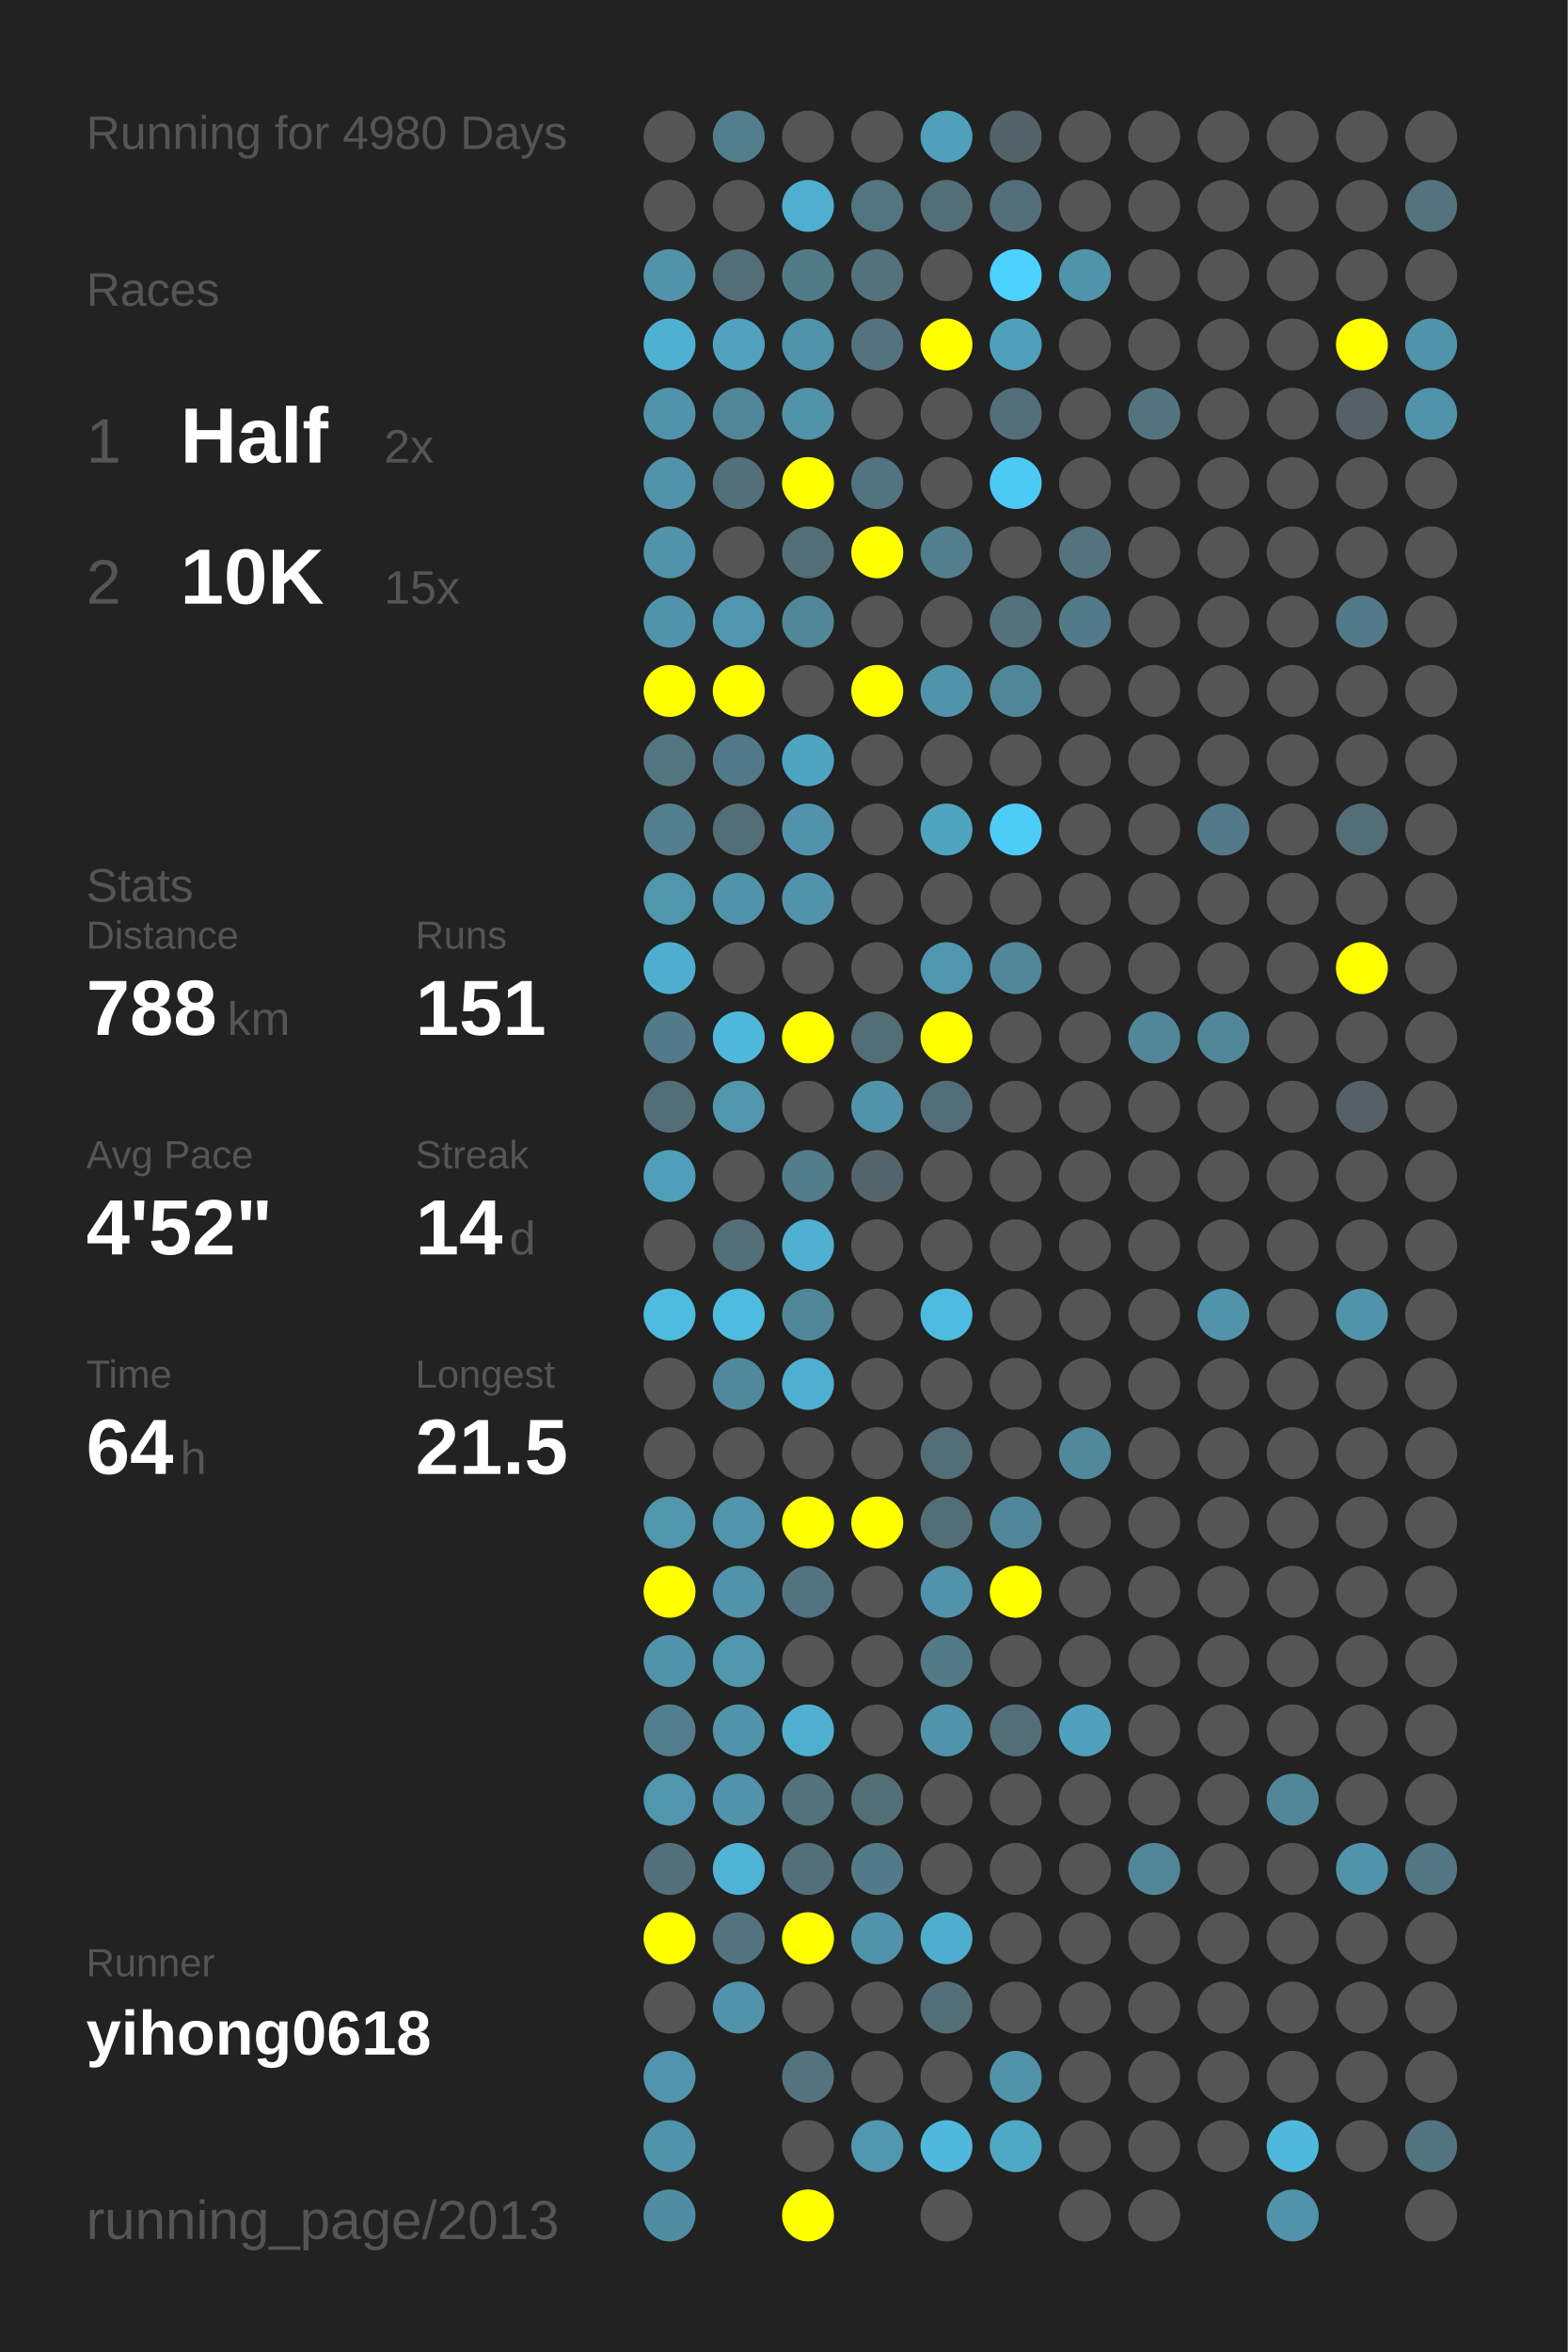
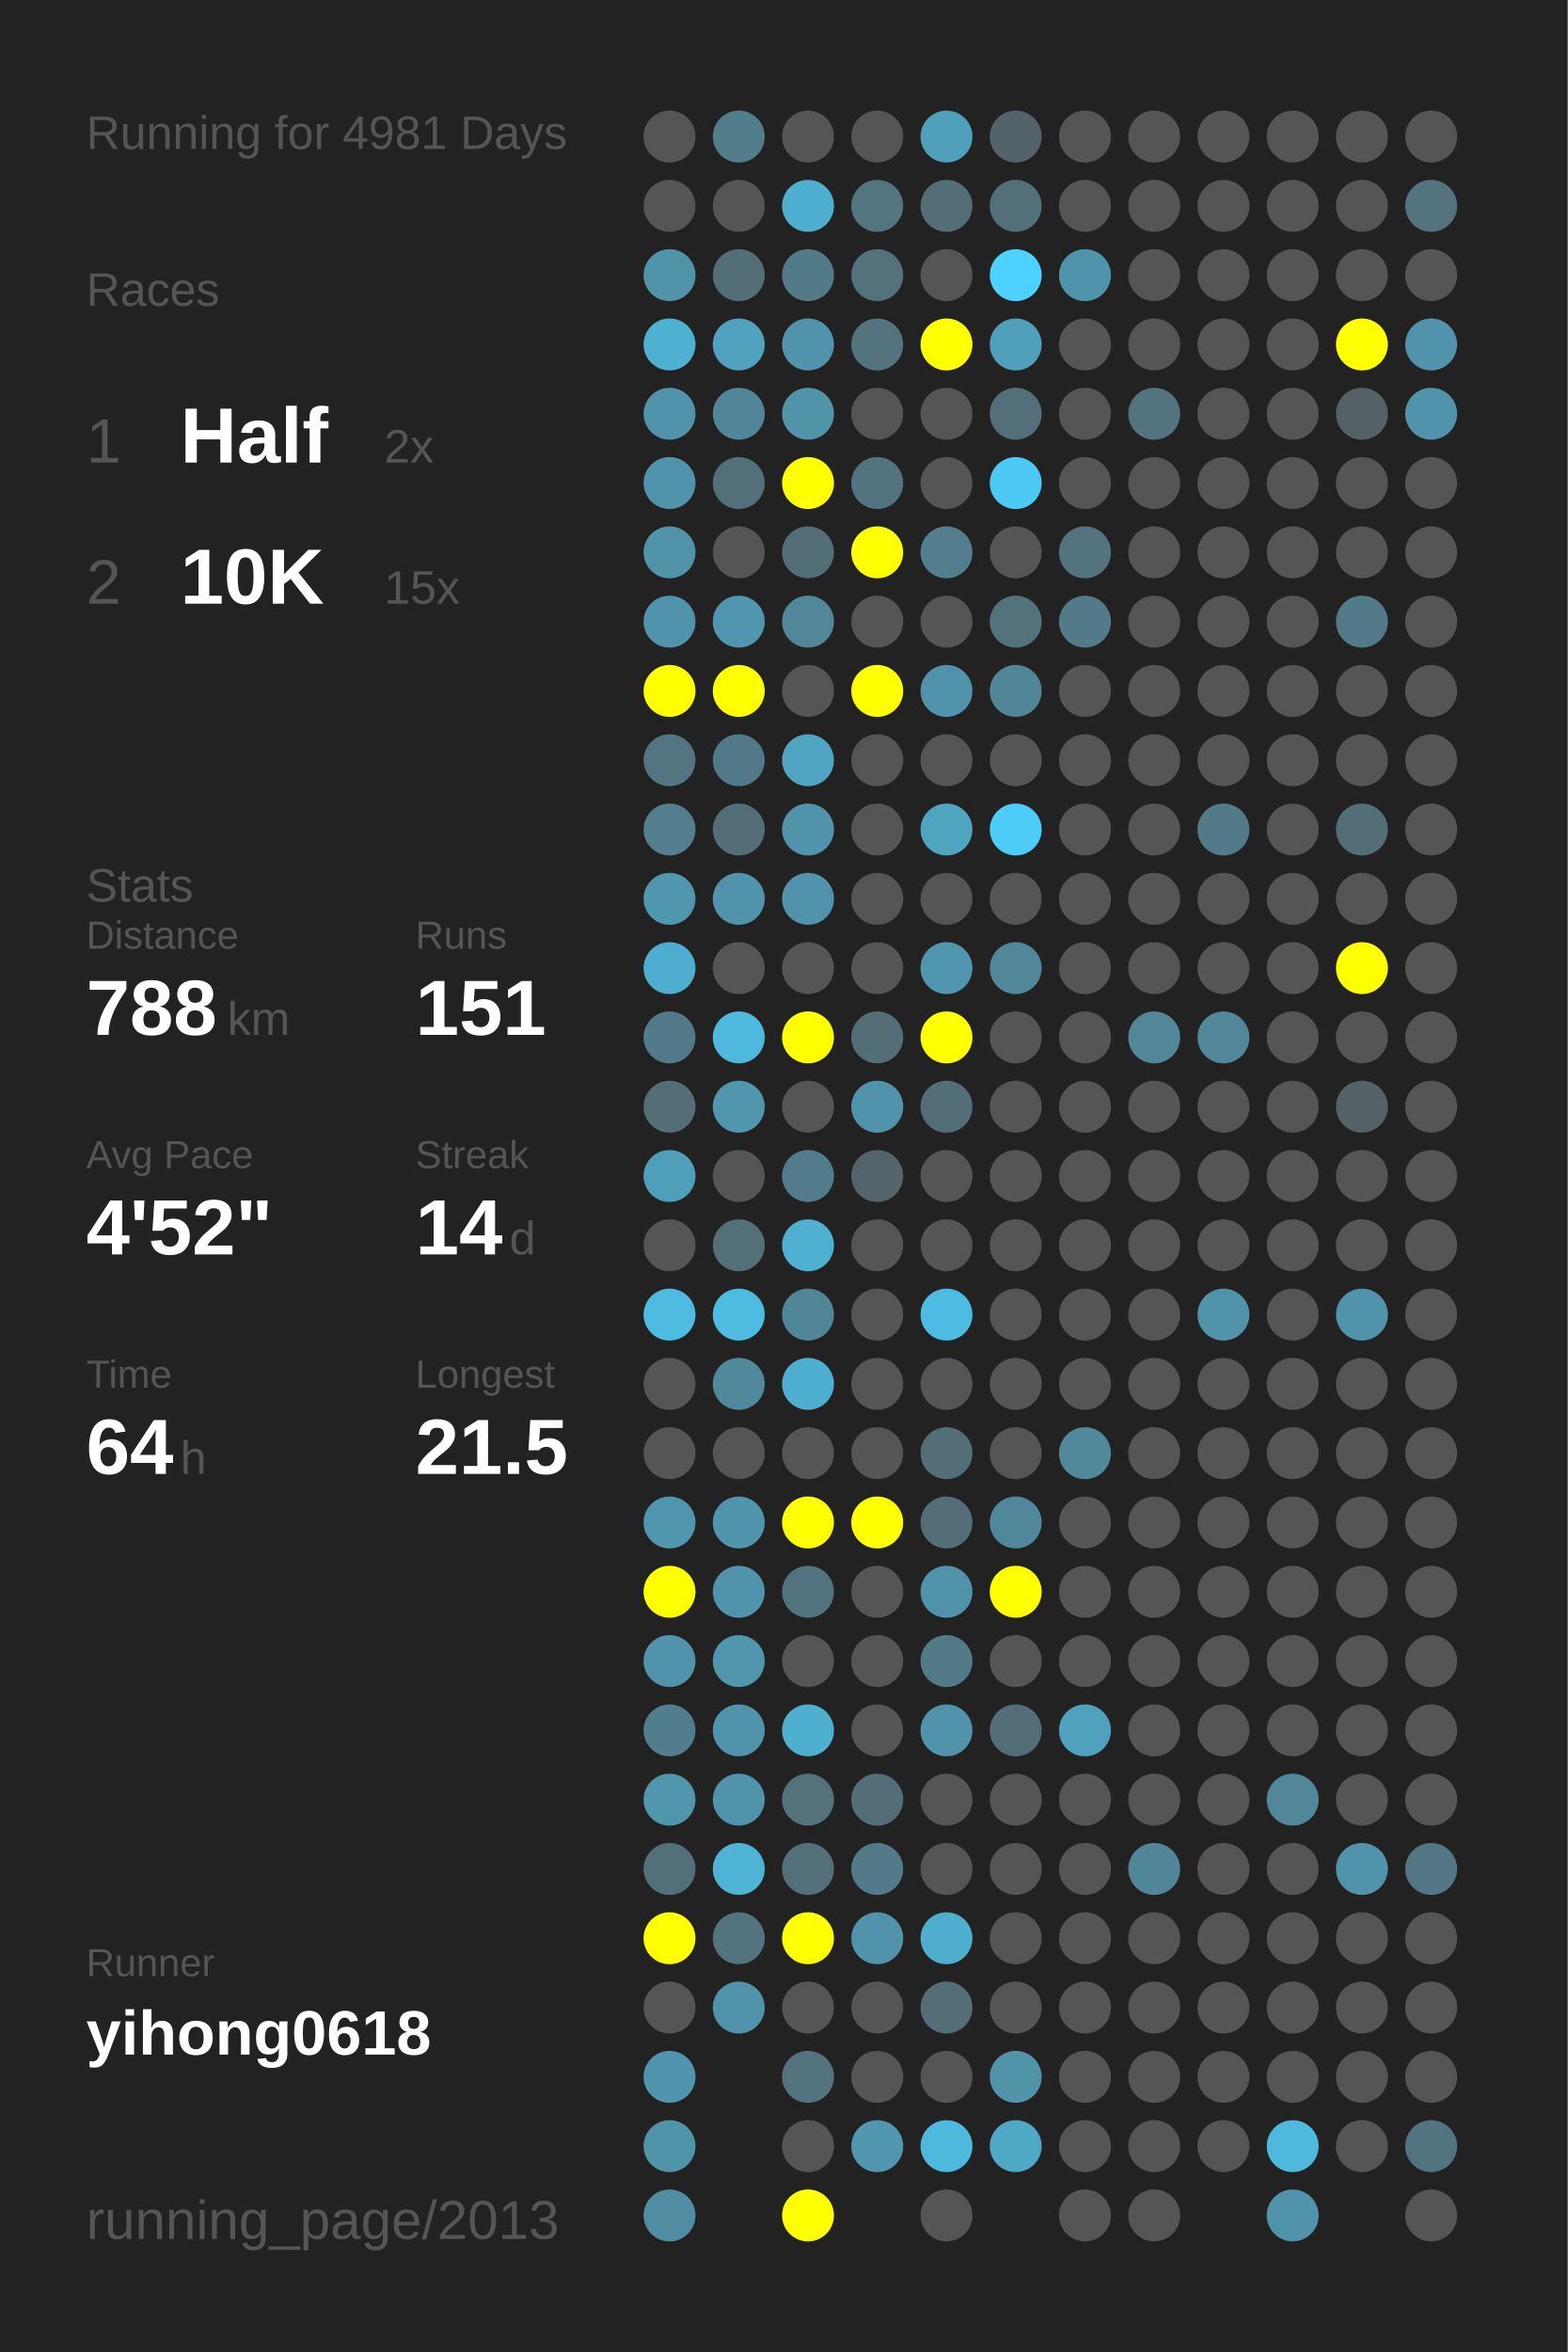
<svg xmlns="http://www.w3.org/2000/svg" baseProfile="full" height="300mm" version="1.1" viewBox="0,0,200,300" width="200mm">
  <defs />
  <rect fill="#222222" height="300" width="200" x="0" y="0" />
-   <text fill="#555555" style="font-size:6px; font-family:Arial;" x="11" y="19">Running for 4980 Days</text>
+   <text fill="#555555" style="font-size:6px; font-family:Arial;" x="11" y="19">Running for 4981 Days</text>
  <text fill="#555555" style="font-size:6px; font-family:Arial;" x="11" y="39">Races</text>
  <text fill="#555555" style="font-size:8px; font-family:Arial;" x="11" y="59">1</text>
  <text fill="#FFFFFF" style="font-size:10px; font-family:Arial; font-weight:bold;" x="23" y="59">Half</text>
  <text fill="#555555" style="font-size:6px; font-family:Arial;" x="49" y="59">2x</text>
  <text fill="#555555" style="font-size:8px; font-family:Arial;" x="11" y="77">2</text>
  <text fill="#FFFFFF" style="font-size:10px; font-family:Arial; font-weight:bold;" x="23" y="77">10K</text>
  <text fill="#555555" style="font-size:6px; font-family:Arial;" x="49" y="77">15x</text>
  <text fill="#555555" style="font-size:6px; font-family:Arial;" x="11" y="115">Stats</text>
  <text fill="#555555" style="font-size:5px; font-family:Arial;" x="11" y="121">Distance</text>
  <text fill="#FFFFFF" style="font-size:10px; font-family:Arial; font-weight:bold;" x="11" y="132">788</text>
  <text fill="#555555" style="font-size:6px; font-family:Arial;" x="29" y="132">km</text>
  <text fill="#555555" style="font-size:5px; font-family:Arial;" x="53" y="121">Runs</text>
  <text fill="#FFFFFF" style="font-size:10px; font-family:Arial; font-weight:bold;" x="53" y="132">151</text>
  <text fill="#555555" style="font-size:5px; font-family:Arial;" x="11" y="149">Avg Pace</text>
  <text fill="#FFFFFF" style="font-size:10px; font-family:Arial; font-weight:bold;" x="11" y="160">4'52"</text>
  <text fill="#555555" style="font-size:5px; font-family:Arial;" x="53" y="149">Streak</text>
  <text fill="#FFFFFF" style="font-size:10px; font-family:Arial; font-weight:bold;" x="53" y="160">14</text>
  <text fill="#555555" style="font-size:6px; font-family:Arial;" x="65" y="160">d</text>
  <text fill="#555555" style="font-size:5px; font-family:Arial;" x="11" y="177">Time</text>
  <text fill="#FFFFFF" style="font-size:10px; font-family:Arial; font-weight:bold;" x="11" y="188">64</text>
  <text fill="#555555" style="font-size:6px; font-family:Arial;" x="23" y="188">h</text>
  <text fill="#555555" style="font-size:5px; font-family:Arial;" x="53" y="177">Longest</text>
  <text fill="#FFFFFF" style="font-size:10px; font-family:Arial; font-weight:bold;" x="53" y="188">21.5</text>
  <text fill="#555555" style="font-size:5px; font-family:Arial;" x="11" y="252.065">Runner</text>
  <text fill="#FFFFFF" style="font-size:8px; font-family:Arial; font-weight:bold;" x="11" y="262.065">yihong0618</text>
  <text fill="#555555" style="font-size:7px; font-family:Arial;" x="11" y="285.581">running_page/2013</text>
  <circle cx="85.417" cy="17.419" fill="#555555" r="3.312" />
  <circle cx="85.417" cy="26.258" fill="#555555" r="3.312" />
  <circle cx="85.417" cy="35.097" fill="#5193a9" r="3.312" />
  <circle cx="85.417" cy="43.935" fill="#4fb1d2" r="3.312" />
  <circle cx="85.417" cy="52.774" fill="#5093aa" r="3.312" />
  <circle cx="85.417" cy="61.613" fill="#5093aa" r="3.312" />
  <circle cx="85.417" cy="70.452" fill="#5193a9" r="3.312" />
  <circle cx="85.417" cy="79.29" fill="#5093aa" r="3.312" />
  <circle cx="85.417" cy="88.129" fill="#FFFF00" r="3.312" />
  <circle cx="85.417" cy="96.968" fill="#527581" r="3.312" />
  <circle cx="85.417" cy="105.806" fill="#527e8d" r="3.312" />
  <circle cx="85.417" cy="114.645" fill="#5096ad" r="3.312" />
  <circle cx="85.417" cy="123.484" fill="#4faecf" r="3.312" />
  <circle cx="85.417" cy="132.323" fill="#527a88" r="3.312" />
  <circle cx="85.417" cy="141.161" fill="#536e77" r="3.312" />
  <circle cx="85.417" cy="150" fill="#509fba" r="3.312" />
  <circle cx="85.417" cy="158.839" fill="#555555" r="3.312" />
  <circle cx="85.417" cy="167.677" fill="#4ebce1" r="3.312" />
  <circle cx="85.417" cy="176.516" fill="#555555" r="3.312" />
  <circle cx="85.417" cy="185.355" fill="#555555" r="3.312" />
  <circle cx="85.417" cy="194.194" fill="#5096ad" r="3.312" />
  <circle cx="85.417" cy="203.032" fill="#FFFF00" r="3.312" />
  <circle cx="85.417" cy="211.871" fill="#5093aa" r="3.312" />
  <circle cx="85.417" cy="220.71" fill="#527d8c" r="3.312" />
  <circle cx="85.417" cy="229.548" fill="#5096ad" r="3.312" />
  <circle cx="85.417" cy="238.387" fill="#536f79" r="3.312" />
  <circle cx="85.417" cy="247.226" fill="#FFFF00" r="3.312" />
  <circle cx="85.417" cy="256.065" fill="#555555" r="3.312" />
  <circle cx="85.417" cy="264.903" fill="#5095ad" r="3.312" />
  <circle cx="85.417" cy="273.742" fill="#5094aa" r="3.312" />
  <circle cx="85.417" cy="282.581" fill="#518da2" r="3.312" />
  <circle cx="94.25" cy="17.419" fill="#527e8c" r="3.312" />
  <circle cx="94.25" cy="26.258" fill="#555555" r="3.312" />
  <circle cx="94.25" cy="35.097" fill="#536e77" r="3.312" />
  <circle cx="94.25" cy="43.935" fill="#50a2be" r="3.312" />
  <circle cx="94.25" cy="52.774" fill="#518698" r="3.312" />
  <circle cx="94.25" cy="61.613" fill="#536f79" r="3.312" />
  <circle cx="94.25" cy="70.452" fill="#555555" r="3.312" />
  <circle cx="94.25" cy="79.29" fill="#5096ae" r="3.312" />
  <circle cx="94.25" cy="88.129" fill="#FFFF00" r="3.312" />
  <circle cx="94.25" cy="96.968" fill="#527987" r="3.312" />
  <circle cx="94.25" cy="105.806" fill="#536e77" r="3.312" />
  <circle cx="94.25" cy="114.645" fill="#5093aa" r="3.312" />
  <circle cx="94.25" cy="123.484" fill="#555555" r="3.312" />
  <circle cx="94.25" cy="132.323" fill="#4eb9dd" r="3.312" />
  <circle cx="94.25" cy="141.161" fill="#5096ad" r="3.312" />
  <circle cx="94.25" cy="150" fill="#555555" r="3.312" />
  <circle cx="94.25" cy="158.839" fill="#536f78" r="3.312" />
  <circle cx="94.25" cy="167.677" fill="#4ebbe0" r="3.312" />
  <circle cx="94.25" cy="176.516" fill="#51899c" r="3.312" />
  <circle cx="94.25" cy="185.355" fill="#555555" r="3.312" />
  <circle cx="94.25" cy="194.194" fill="#5095ac" r="3.312" />
  <circle cx="94.25" cy="203.032" fill="#5093aa" r="3.312" />
  <circle cx="94.25" cy="211.871" fill="#5096ad" r="3.312" />
  <circle cx="94.25" cy="220.71" fill="#5093aa" r="3.312" />
  <circle cx="94.25" cy="229.548" fill="#5093aa" r="3.312" />
  <circle cx="94.25" cy="238.387" fill="#4eb3d5" r="3.312" />
  <circle cx="94.25" cy="247.226" fill="#53747f" r="3.312" />
  <circle cx="94.25" cy="256.065" fill="#5093aa" r="3.312" />
  <circle cx="103.083" cy="17.419" fill="#555555" r="3.312" />
  <circle cx="103.083" cy="26.258" fill="#4fafd0" r="3.312" />
  <circle cx="103.083" cy="35.097" fill="#527b88" r="3.312" />
  <circle cx="103.083" cy="43.935" fill="#5093aa" r="3.312" />
  <circle cx="103.083" cy="52.774" fill="#5193a9" r="3.312" />
  <circle cx="103.083" cy="61.613" fill="#FFFF00" r="3.312" />
  <circle cx="103.083" cy="70.452" fill="#536e77" r="3.312" />
  <circle cx="103.083" cy="79.29" fill="#518799" r="3.312" />
  <circle cx="103.083" cy="88.129" fill="#555555" r="3.312" />
  <circle cx="103.083" cy="96.968" fill="#4fa5c1" r="3.312" />
  <circle cx="103.083" cy="105.806" fill="#5193aa" r="3.312" />
  <circle cx="103.083" cy="114.645" fill="#5093aa" r="3.312" />
  <circle cx="103.083" cy="123.484" fill="#555555" r="3.312" />
  <circle cx="103.083" cy="132.323" fill="#FFFF00" r="3.312" />
  <circle cx="103.083" cy="141.161" fill="#555555" r="3.312" />
  <circle cx="103.083" cy="150" fill="#527c8b" r="3.312" />
  <circle cx="103.083" cy="158.839" fill="#4fb0d1" r="3.312" />
  <circle cx="103.083" cy="167.677" fill="#518698" r="3.312" />
  <circle cx="103.083" cy="176.516" fill="#4fafd0" r="3.312" />
  <circle cx="103.083" cy="185.355" fill="#555555" r="3.312" />
  <circle cx="103.083" cy="194.194" fill="#FFFF00" r="3.312" />
  <circle cx="103.083" cy="203.032" fill="#527480" r="3.312" />
  <circle cx="103.083" cy="211.871" fill="#555555" r="3.312" />
  <circle cx="103.083" cy="220.71" fill="#4fafcf" r="3.312" />
  <circle cx="103.083" cy="229.548" fill="#53727c" r="3.312" />
  <circle cx="103.083" cy="238.387" fill="#53707a" r="3.312" />
  <circle cx="103.083" cy="247.226" fill="#FFFF00" r="3.312" />
  <circle cx="103.083" cy="256.065" fill="#555555" r="3.312" />
  <circle cx="103.083" cy="264.903" fill="#53737e" r="3.312" />
  <circle cx="103.083" cy="273.742" fill="#555555" r="3.312" />
  <circle cx="103.083" cy="282.581" fill="#FFFF00" r="3.312" />
  <circle cx="111.917" cy="17.419" fill="#555555" r="3.312" />
  <circle cx="111.917" cy="26.258" fill="#527580" r="3.312" />
  <circle cx="111.917" cy="35.097" fill="#53727c" r="3.312" />
  <circle cx="111.917" cy="43.935" fill="#53737e" r="3.312" />
  <circle cx="111.917" cy="52.774" fill="#555555" r="3.312" />
  <circle cx="111.917" cy="61.613" fill="#527480" r="3.312" />
  <circle cx="111.917" cy="70.452" fill="#FFFF00" r="3.312" />
  <circle cx="111.917" cy="79.29" fill="#555555" r="3.312" />
  <circle cx="111.917" cy="88.129" fill="#FFFF00" r="3.312" />
  <circle cx="111.917" cy="96.968" fill="#555555" r="3.312" />
  <circle cx="111.917" cy="105.806" fill="#555555" r="3.312" />
  <circle cx="111.917" cy="114.645" fill="#555555" r="3.312" />
  <circle cx="111.917" cy="123.484" fill="#555555" r="3.312" />
  <circle cx="111.917" cy="132.323" fill="#536e77" r="3.312" />
  <circle cx="111.917" cy="141.161" fill="#5093aa" r="3.312" />
  <circle cx="111.917" cy="150" fill="#53656b" r="3.312" />
  <circle cx="111.917" cy="158.839" fill="#555555" r="3.312" />
  <circle cx="111.917" cy="167.677" fill="#555555" r="3.312" />
  <circle cx="111.917" cy="176.516" fill="#555555" r="3.312" />
  <circle cx="111.917" cy="185.355" fill="#555555" r="3.312" />
  <circle cx="111.917" cy="194.194" fill="#FFFF00" r="3.312" />
  <circle cx="111.917" cy="203.032" fill="#555555" r="3.312" />
  <circle cx="111.917" cy="211.871" fill="#555555" r="3.312" />
  <circle cx="111.917" cy="220.71" fill="#555555" r="3.312" />
  <circle cx="111.917" cy="229.548" fill="#536e77" r="3.312" />
  <circle cx="111.917" cy="238.387" fill="#527a88" r="3.312" />
  <circle cx="111.917" cy="247.226" fill="#5093aa" r="3.312" />
  <circle cx="111.917" cy="256.065" fill="#555555" r="3.312" />
  <circle cx="111.917" cy="264.903" fill="#555555" r="3.312" />
  <circle cx="111.917" cy="273.742" fill="#5097af" r="3.312" />
  <circle cx="120.75" cy="17.419" fill="#50a0bb" r="3.312" />
  <circle cx="120.75" cy="26.258" fill="#536e77" r="3.312" />
  <circle cx="120.75" cy="35.097" fill="#555555" r="3.312" />
  <circle cx="120.75" cy="43.935" fill="#FFFF00" r="3.312" />
  <circle cx="120.75" cy="52.774" fill="#555555" r="3.312" />
  <circle cx="120.75" cy="61.613" fill="#555555" r="3.312" />
  <circle cx="120.75" cy="70.452" fill="#527e8d" r="3.312" />
  <circle cx="120.75" cy="79.29" fill="#555555" r="3.312" />
  <circle cx="120.75" cy="88.129" fill="#5093aa" r="3.312" />
  <circle cx="120.75" cy="96.968" fill="#555555" r="3.312" />
  <circle cx="120.75" cy="105.806" fill="#4fa4c0" r="3.312" />
  <circle cx="120.75" cy="114.645" fill="#555555" r="3.312" />
  <circle cx="120.75" cy="123.484" fill="#5096ae" r="3.312" />
  <circle cx="120.75" cy="132.323" fill="#FFFF00" r="3.312" />
  <circle cx="120.75" cy="141.161" fill="#536e78" r="3.312" />
  <circle cx="120.75" cy="150" fill="#555555" r="3.312" />
  <circle cx="120.75" cy="158.839" fill="#555555" r="3.312" />
  <circle cx="120.75" cy="167.677" fill="#4ebce2" r="3.312" />
  <circle cx="120.75" cy="176.516" fill="#555555" r="3.312" />
  <circle cx="120.75" cy="185.355" fill="#536e77" r="3.312" />
  <circle cx="120.75" cy="194.194" fill="#536e77" r="3.312" />
  <circle cx="120.75" cy="203.032" fill="#5093aa" r="3.312" />
  <circle cx="120.75" cy="211.871" fill="#527a87" r="3.312" />
  <circle cx="120.75" cy="220.71" fill="#5093aa" r="3.312" />
  <circle cx="120.75" cy="229.548" fill="#555555" r="3.312" />
  <circle cx="120.75" cy="238.387" fill="#555555" r="3.312" />
  <circle cx="120.75" cy="247.226" fill="#4faece" r="3.312" />
  <circle cx="120.75" cy="256.065" fill="#536e77" r="3.312" />
  <circle cx="120.75" cy="264.903" fill="#555555" r="3.312" />
  <circle cx="120.75" cy="273.742" fill="#4eb9dd" r="3.312" />
  <circle cx="120.75" cy="282.581" fill="#555555" r="3.312" />
  <circle cx="129.583" cy="17.419" fill="#546369" r="3.312" />
  <circle cx="129.583" cy="26.258" fill="#536f79" r="3.312" />
  <circle cx="129.583" cy="35.097" fill="#4dd1fe" r="3.312" />
  <circle cx="129.583" cy="43.935" fill="#50a0bb" r="3.312" />
  <circle cx="129.583" cy="52.774" fill="#536f79" r="3.312" />
  <circle cx="129.583" cy="61.613" fill="#4dcaf4" r="3.312" />
  <circle cx="129.583" cy="70.452" fill="#555555" r="3.312" />
  <circle cx="129.583" cy="79.29" fill="#53727c" r="3.312" />
  <circle cx="129.583" cy="88.129" fill="#518698" r="3.312" />
  <circle cx="129.583" cy="96.968" fill="#555555" r="3.312" />
  <circle cx="129.583" cy="105.806" fill="#4dccf7" r="3.312" />
  <circle cx="129.583" cy="114.645" fill="#555555" r="3.312" />
  <circle cx="129.583" cy="123.484" fill="#518799" r="3.312" />
  <circle cx="129.583" cy="132.323" fill="#555555" r="3.312" />
  <circle cx="129.583" cy="141.161" fill="#555555" r="3.312" />
  <circle cx="129.583" cy="150" fill="#555555" r="3.312" />
  <circle cx="129.583" cy="158.839" fill="#555555" r="3.312" />
  <circle cx="129.583" cy="167.677" fill="#555555" r="3.312" />
  <circle cx="129.583" cy="176.516" fill="#555555" r="3.312" />
  <circle cx="129.583" cy="185.355" fill="#555555" r="3.312" />
  <circle cx="129.583" cy="194.194" fill="#51879a" r="3.312" />
  <circle cx="129.583" cy="203.032" fill="#FFFF00" r="3.312" />
  <circle cx="129.583" cy="211.871" fill="#555555" r="3.312" />
  <circle cx="129.583" cy="220.71" fill="#536e77" r="3.312" />
  <circle cx="129.583" cy="229.548" fill="#555555" r="3.312" />
  <circle cx="129.583" cy="238.387" fill="#555555" r="3.312" />
  <circle cx="129.583" cy="247.226" fill="#555555" r="3.312" />
  <circle cx="129.583" cy="256.065" fill="#555555" r="3.312" />
  <circle cx="129.583" cy="264.903" fill="#5193a9" r="3.312" />
  <circle cx="129.583" cy="273.742" fill="#4fa8c5" r="3.312" />
  <circle cx="138.417" cy="17.419" fill="#555555" r="3.312" />
  <circle cx="138.417" cy="26.258" fill="#555555" r="3.312" />
  <circle cx="138.417" cy="35.097" fill="#5094ab" r="3.312" />
  <circle cx="138.417" cy="43.935" fill="#555555" r="3.312" />
  <circle cx="138.417" cy="52.774" fill="#555555" r="3.312" />
  <circle cx="138.417" cy="61.613" fill="#555555" r="3.312" />
  <circle cx="138.417" cy="70.452" fill="#53747f" r="3.312" />
  <circle cx="138.417" cy="79.29" fill="#527a88" r="3.312" />
  <circle cx="138.417" cy="88.129" fill="#555555" r="3.312" />
  <circle cx="138.417" cy="96.968" fill="#555555" r="3.312" />
  <circle cx="138.417" cy="105.806" fill="#555555" r="3.312" />
  <circle cx="138.417" cy="114.645" fill="#555555" r="3.312" />
  <circle cx="138.417" cy="123.484" fill="#555555" r="3.312" />
  <circle cx="138.417" cy="132.323" fill="#555555" r="3.312" />
  <circle cx="138.417" cy="141.161" fill="#555555" r="3.312" />
  <circle cx="138.417" cy="150" fill="#555555" r="3.312" />
  <circle cx="138.417" cy="158.839" fill="#555555" r="3.312" />
  <circle cx="138.417" cy="167.677" fill="#555555" r="3.312" />
  <circle cx="138.417" cy="176.516" fill="#555555" r="3.312" />
  <circle cx="138.417" cy="185.355" fill="#51889a" r="3.312" />
  <circle cx="138.417" cy="194.194" fill="#555555" r="3.312" />
  <circle cx="138.417" cy="203.032" fill="#555555" r="3.312" />
  <circle cx="138.417" cy="211.871" fill="#555555" r="3.312" />
  <circle cx="138.417" cy="220.71" fill="#50a1bd" r="3.312" />
  <circle cx="138.417" cy="229.548" fill="#555555" r="3.312" />
  <circle cx="138.417" cy="238.387" fill="#555555" r="3.312" />
  <circle cx="138.417" cy="247.226" fill="#555555" r="3.312" />
  <circle cx="138.417" cy="256.065" fill="#555555" r="3.312" />
  <circle cx="138.417" cy="264.903" fill="#555555" r="3.312" />
  <circle cx="138.417" cy="273.742" fill="#555555" r="3.312" />
  <circle cx="138.417" cy="282.581" fill="#555555" r="3.312" />
  <circle cx="147.25" cy="17.419" fill="#555555" r="3.312" />
  <circle cx="147.25" cy="26.258" fill="#555555" r="3.312" />
  <circle cx="147.25" cy="35.097" fill="#555555" r="3.312" />
  <circle cx="147.25" cy="43.935" fill="#555555" r="3.312" />
  <circle cx="147.25" cy="52.774" fill="#53747f" r="3.312" />
  <circle cx="147.25" cy="61.613" fill="#555555" r="3.312" />
  <circle cx="147.25" cy="70.452" fill="#555555" r="3.312" />
  <circle cx="147.25" cy="79.29" fill="#555555" r="3.312" />
  <circle cx="147.25" cy="88.129" fill="#555555" r="3.312" />
  <circle cx="147.25" cy="96.968" fill="#555555" r="3.312" />
  <circle cx="147.25" cy="105.806" fill="#555555" r="3.312" />
  <circle cx="147.25" cy="114.645" fill="#555555" r="3.312" />
  <circle cx="147.25" cy="123.484" fill="#555555" r="3.312" />
  <circle cx="147.25" cy="132.323" fill="#518799" r="3.312" />
  <circle cx="147.25" cy="141.161" fill="#555555" r="3.312" />
  <circle cx="147.25" cy="150" fill="#555555" r="3.312" />
  <circle cx="147.25" cy="158.839" fill="#555555" r="3.312" />
  <circle cx="147.25" cy="167.677" fill="#555555" r="3.312" />
  <circle cx="147.25" cy="176.516" fill="#555555" r="3.312" />
  <circle cx="147.25" cy="185.355" fill="#555555" r="3.312" />
  <circle cx="147.25" cy="194.194" fill="#555555" r="3.312" />
  <circle cx="147.25" cy="203.032" fill="#555555" r="3.312" />
  <circle cx="147.25" cy="211.871" fill="#555555" r="3.312" />
  <circle cx="147.25" cy="220.71" fill="#555555" r="3.312" />
  <circle cx="147.25" cy="229.548" fill="#555555" r="3.312" />
  <circle cx="147.25" cy="238.387" fill="#518698" r="3.312" />
  <circle cx="147.25" cy="247.226" fill="#555555" r="3.312" />
  <circle cx="147.25" cy="256.065" fill="#555555" r="3.312" />
  <circle cx="147.25" cy="264.903" fill="#555555" r="3.312" />
  <circle cx="147.25" cy="273.742" fill="#555555" r="3.312" />
  <circle cx="147.25" cy="282.581" fill="#555555" r="3.312" />
  <circle cx="156.083" cy="17.419" fill="#555555" r="3.312" />
  <circle cx="156.083" cy="26.258" fill="#555555" r="3.312" />
  <circle cx="156.083" cy="35.097" fill="#555555" r="3.312" />
  <circle cx="156.083" cy="43.935" fill="#555555" r="3.312" />
  <circle cx="156.083" cy="52.774" fill="#555555" r="3.312" />
  <circle cx="156.083" cy="61.613" fill="#555555" r="3.312" />
  <circle cx="156.083" cy="70.452" fill="#555555" r="3.312" />
  <circle cx="156.083" cy="79.29" fill="#555555" r="3.312" />
  <circle cx="156.083" cy="88.129" fill="#555555" r="3.312" />
  <circle cx="156.083" cy="96.968" fill="#555555" r="3.312" />
  <circle cx="156.083" cy="105.806" fill="#527a88" r="3.312" />
  <circle cx="156.083" cy="114.645" fill="#555555" r="3.312" />
  <circle cx="156.083" cy="123.484" fill="#555555" r="3.312" />
  <circle cx="156.083" cy="132.323" fill="#518799" r="3.312" />
  <circle cx="156.083" cy="141.161" fill="#555555" r="3.312" />
  <circle cx="156.083" cy="150" fill="#555555" r="3.312" />
  <circle cx="156.083" cy="158.839" fill="#555555" r="3.312" />
  <circle cx="156.083" cy="167.677" fill="#5193a9" r="3.312" />
  <circle cx="156.083" cy="176.516" fill="#555555" r="3.312" />
  <circle cx="156.083" cy="185.355" fill="#555555" r="3.312" />
  <circle cx="156.083" cy="194.194" fill="#555555" r="3.312" />
  <circle cx="156.083" cy="203.032" fill="#555555" r="3.312" />
  <circle cx="156.083" cy="211.871" fill="#555555" r="3.312" />
  <circle cx="156.083" cy="220.71" fill="#555555" r="3.312" />
  <circle cx="156.083" cy="229.548" fill="#555555" r="3.312" />
  <circle cx="156.083" cy="238.387" fill="#555555" r="3.312" />
  <circle cx="156.083" cy="247.226" fill="#555555" r="3.312" />
  <circle cx="156.083" cy="256.065" fill="#555555" r="3.312" />
  <circle cx="156.083" cy="264.903" fill="#555555" r="3.312" />
  <circle cx="156.083" cy="273.742" fill="#555555" r="3.312" />
  <circle cx="164.917" cy="17.419" fill="#555555" r="3.312" />
  <circle cx="164.917" cy="26.258" fill="#555555" r="3.312" />
  <circle cx="164.917" cy="35.097" fill="#555555" r="3.312" />
  <circle cx="164.917" cy="43.935" fill="#555555" r="3.312" />
  <circle cx="164.917" cy="52.774" fill="#555555" r="3.312" />
  <circle cx="164.917" cy="61.613" fill="#555555" r="3.312" />
  <circle cx="164.917" cy="70.452" fill="#555555" r="3.312" />
  <circle cx="164.917" cy="79.29" fill="#555555" r="3.312" />
  <circle cx="164.917" cy="88.129" fill="#555555" r="3.312" />
  <circle cx="164.917" cy="96.968" fill="#555555" r="3.312" />
  <circle cx="164.917" cy="105.806" fill="#555555" r="3.312" />
  <circle cx="164.917" cy="114.645" fill="#555555" r="3.312" />
  <circle cx="164.917" cy="123.484" fill="#555555" r="3.312" />
  <circle cx="164.917" cy="132.323" fill="#555555" r="3.312" />
  <circle cx="164.917" cy="141.161" fill="#555555" r="3.312" />
  <circle cx="164.917" cy="150" fill="#555555" r="3.312" />
  <circle cx="164.917" cy="158.839" fill="#555555" r="3.312" />
  <circle cx="164.917" cy="167.677" fill="#555555" r="3.312" />
  <circle cx="164.917" cy="176.516" fill="#555555" r="3.312" />
  <circle cx="164.917" cy="185.355" fill="#555555" r="3.312" />
  <circle cx="164.917" cy="194.194" fill="#555555" r="3.312" />
  <circle cx="164.917" cy="203.032" fill="#555555" r="3.312" />
  <circle cx="164.917" cy="211.871" fill="#555555" r="3.312" />
  <circle cx="164.917" cy="220.71" fill="#555555" r="3.312" />
  <circle cx="164.917" cy="229.548" fill="#518799" r="3.312" />
  <circle cx="164.917" cy="238.387" fill="#555555" r="3.312" />
  <circle cx="164.917" cy="247.226" fill="#555555" r="3.312" />
  <circle cx="164.917" cy="256.065" fill="#555555" r="3.312" />
  <circle cx="164.917" cy="264.903" fill="#555555" r="3.312" />
  <circle cx="164.917" cy="273.742" fill="#4eb9dd" r="3.312" />
  <circle cx="164.917" cy="282.581" fill="#5093aa" r="3.312" />
  <circle cx="173.75" cy="17.419" fill="#555555" r="3.312" />
  <circle cx="173.75" cy="26.258" fill="#555555" r="3.312" />
  <circle cx="173.75" cy="35.097" fill="#555555" r="3.312" />
  <circle cx="173.75" cy="43.935" fill="#FFFF00" r="3.312" />
  <circle cx="173.75" cy="52.774" fill="#546166" r="3.312" />
  <circle cx="173.75" cy="61.613" fill="#555555" r="3.312" />
  <circle cx="173.75" cy="70.452" fill="#555555" r="3.312" />
  <circle cx="173.75" cy="79.29" fill="#527a88" r="3.312" />
  <circle cx="173.75" cy="88.129" fill="#555555" r="3.312" />
  <circle cx="173.75" cy="96.968" fill="#555555" r="3.312" />
  <circle cx="173.75" cy="105.806" fill="#536e77" r="3.312" />
  <circle cx="173.75" cy="114.645" fill="#555555" r="3.312" />
  <circle cx="173.75" cy="123.484" fill="#FFFF00" r="3.312" />
  <circle cx="173.75" cy="132.323" fill="#555555" r="3.312" />
  <circle cx="173.75" cy="141.161" fill="#546166" r="3.312" />
  <circle cx="173.75" cy="150" fill="#555555" r="3.312" />
  <circle cx="173.75" cy="158.839" fill="#555555" r="3.312" />
  <circle cx="173.75" cy="167.677" fill="#5093aa" r="3.312" />
  <circle cx="173.75" cy="176.516" fill="#555555" r="3.312" />
  <circle cx="173.75" cy="185.355" fill="#555555" r="3.312" />
  <circle cx="173.75" cy="194.194" fill="#555555" r="3.312" />
  <circle cx="173.75" cy="203.032" fill="#555555" r="3.312" />
  <circle cx="173.75" cy="211.871" fill="#555555" r="3.312" />
  <circle cx="173.75" cy="220.71" fill="#555555" r="3.312" />
  <circle cx="173.75" cy="229.548" fill="#555555" r="3.312" />
  <circle cx="173.75" cy="238.387" fill="#5093aa" r="3.312" />
  <circle cx="173.75" cy="247.226" fill="#555555" r="3.312" />
  <circle cx="173.75" cy="256.065" fill="#555555" r="3.312" />
  <circle cx="173.75" cy="264.903" fill="#555555" r="3.312" />
  <circle cx="173.75" cy="273.742" fill="#555555" r="3.312" />
  <circle cx="182.583" cy="17.419" fill="#555555" r="3.312" />
  <circle cx="182.583" cy="26.258" fill="#53737e" r="3.312" />
  <circle cx="182.583" cy="35.097" fill="#555555" r="3.312" />
  <circle cx="182.583" cy="43.935" fill="#5093aa" r="3.312" />
  <circle cx="182.583" cy="52.774" fill="#5093aa" r="3.312" />
  <circle cx="182.583" cy="61.613" fill="#555555" r="3.312" />
  <circle cx="182.583" cy="70.452" fill="#555555" r="3.312" />
  <circle cx="182.583" cy="79.29" fill="#555555" r="3.312" />
  <circle cx="182.583" cy="88.129" fill="#555555" r="3.312" />
  <circle cx="182.583" cy="96.968" fill="#555555" r="3.312" />
  <circle cx="182.583" cy="105.806" fill="#555555" r="3.312" />
  <circle cx="182.583" cy="114.645" fill="#555555" r="3.312" />
  <circle cx="182.583" cy="123.484" fill="#555555" r="3.312" />
  <circle cx="182.583" cy="132.323" fill="#555555" r="3.312" />
  <circle cx="182.583" cy="141.161" fill="#555555" r="3.312" />
  <circle cx="182.583" cy="150" fill="#555555" r="3.312" />
  <circle cx="182.583" cy="158.839" fill="#555555" r="3.312" />
  <circle cx="182.583" cy="167.677" fill="#555555" r="3.312" />
  <circle cx="182.583" cy="176.516" fill="#555555" r="3.312" />
  <circle cx="182.583" cy="185.355" fill="#555555" r="3.312" />
  <circle cx="182.583" cy="194.194" fill="#555555" r="3.312" />
  <circle cx="182.583" cy="203.032" fill="#555555" r="3.312" />
  <circle cx="182.583" cy="211.871" fill="#555555" r="3.312" />
  <circle cx="182.583" cy="220.71" fill="#555555" r="3.312" />
  <circle cx="182.583" cy="229.548" fill="#555555" r="3.312" />
  <circle cx="182.583" cy="238.387" fill="#527683" r="3.312" />
  <circle cx="182.583" cy="247.226" fill="#555555" r="3.312" />
  <circle cx="182.583" cy="256.065" fill="#555555" r="3.312" />
  <circle cx="182.583" cy="264.903" fill="#555555" r="3.312" />
  <circle cx="182.583" cy="273.742" fill="#527480" r="3.312" />
  <circle cx="182.583" cy="282.581" fill="#555555" r="3.312" />
</svg>
